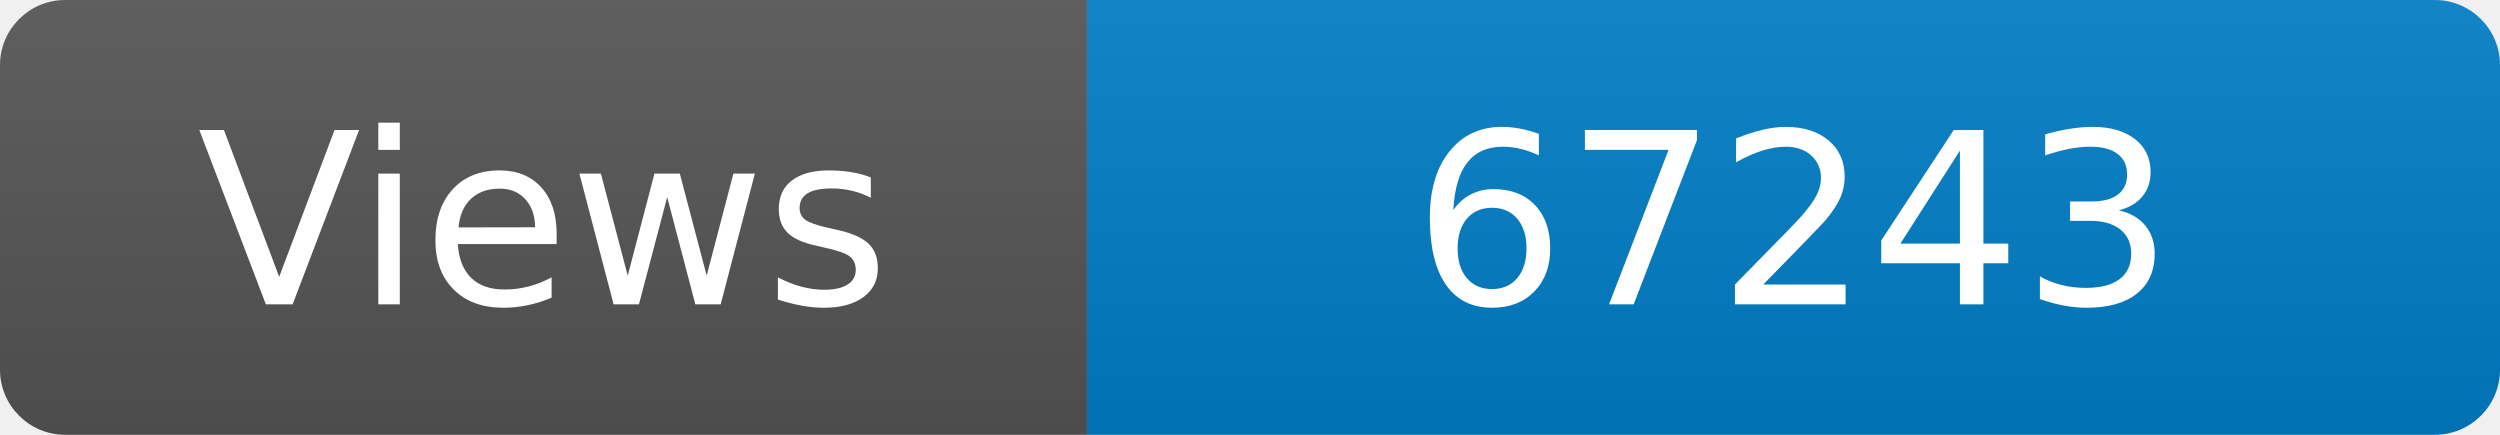
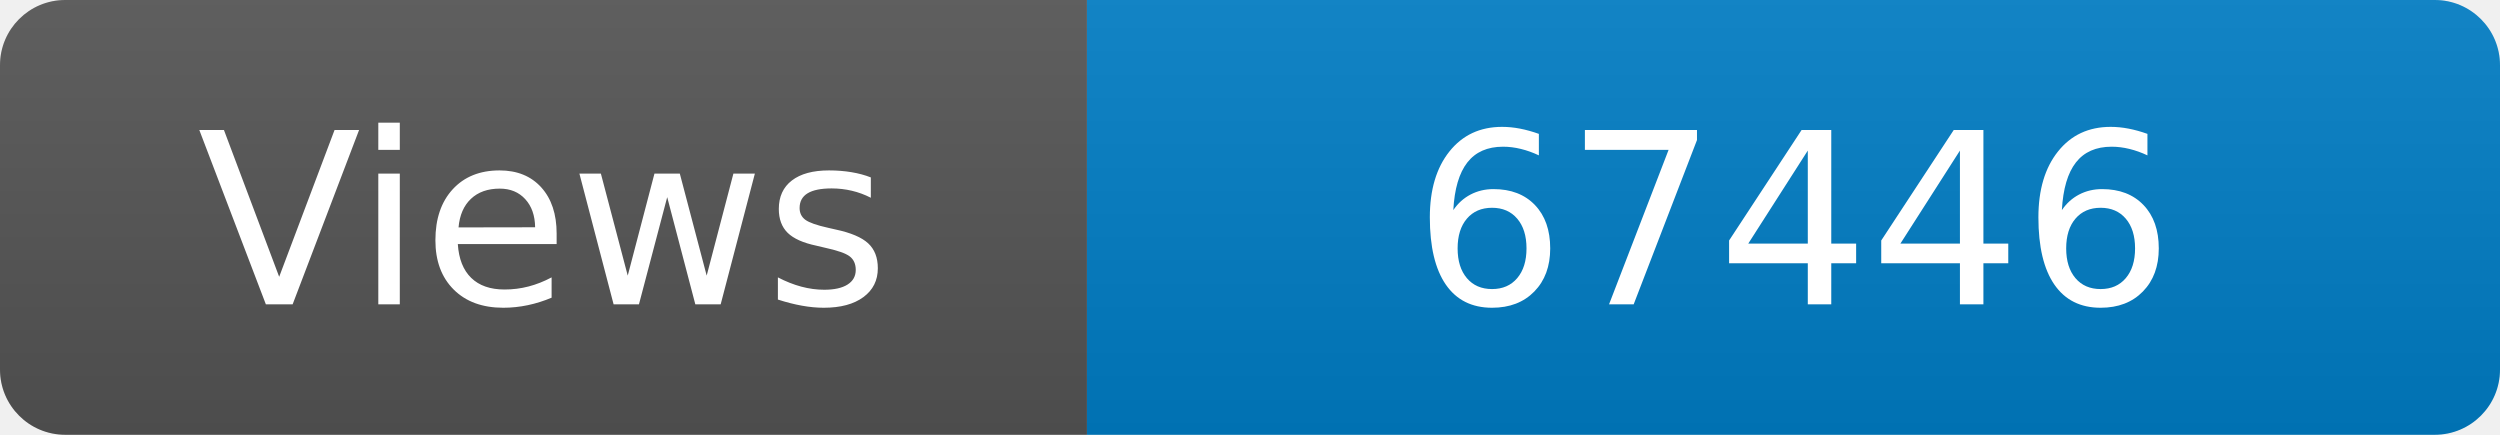
<svg xmlns="http://www.w3.org/2000/svg" width="115" height="20" role="img" aria-label="Maintained?: yes">
  <linearGradient id="s" x2="0" y2="100%">
    <stop offset="0" stop-color="#bbb" stop-opacity=".1" />
    <stop offset="1" stop-opacity=".1" />
  </linearGradient>
  <clipPath id="r">
    <rect width="115" height="20" rx="3" fill="#fff" />
  </clipPath>
  <g clip-path="url(#r)">
    <rect width="50" height="20" fill="#555" />
    <rect x="50" width="160" height="20" fill="#007ec6" />
    <rect width="115" height="20" fill="url(#s)" />
  </g>
  <g fill="#fff" text-anchor="middle" font-family="Verdana,Geneva,DejaVu Sans,sans-serif" font-size="110">
    <text x="250" y="140" transform="scale(.1)" fill="#fff">Views</text>
-     <text x="825" y="140" transform="scale(.1)" fill="#fff">67243</text>
+     <text x="825" y="140" transform="scale(.1)" fill="#fff">67446</text>
  </g>
</svg>
